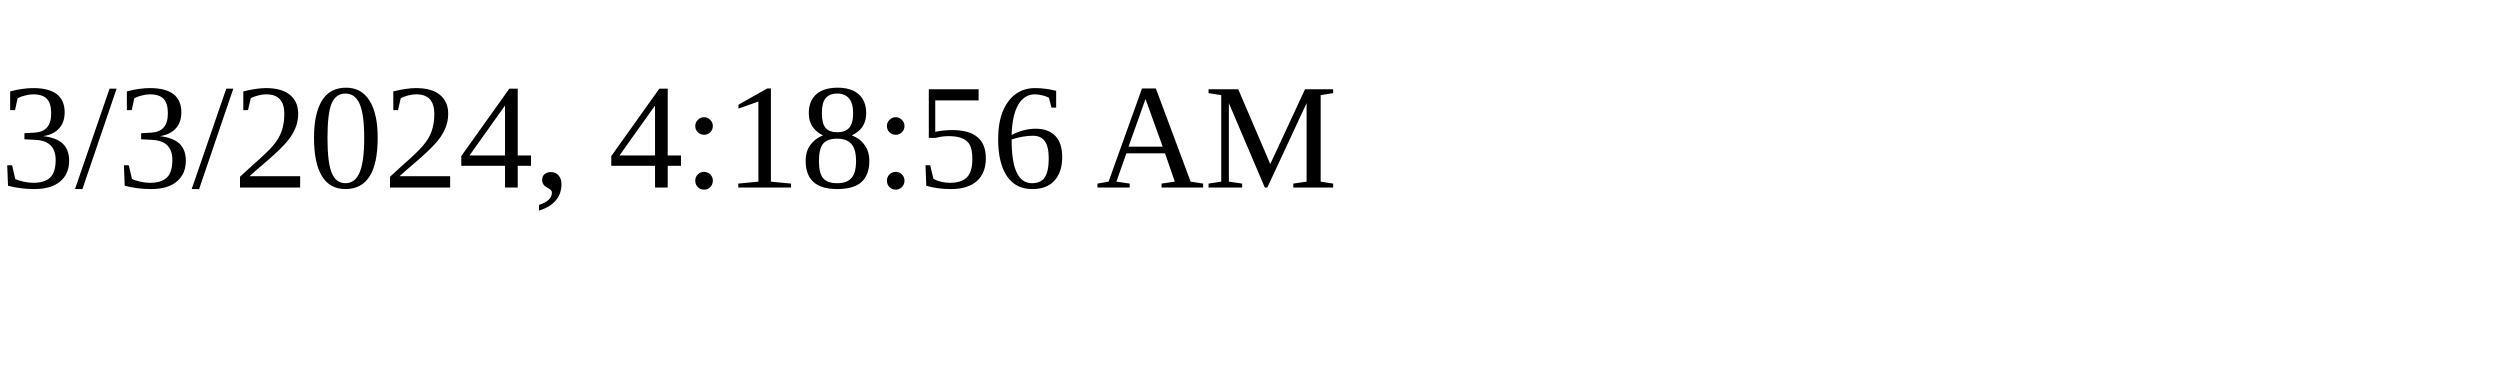
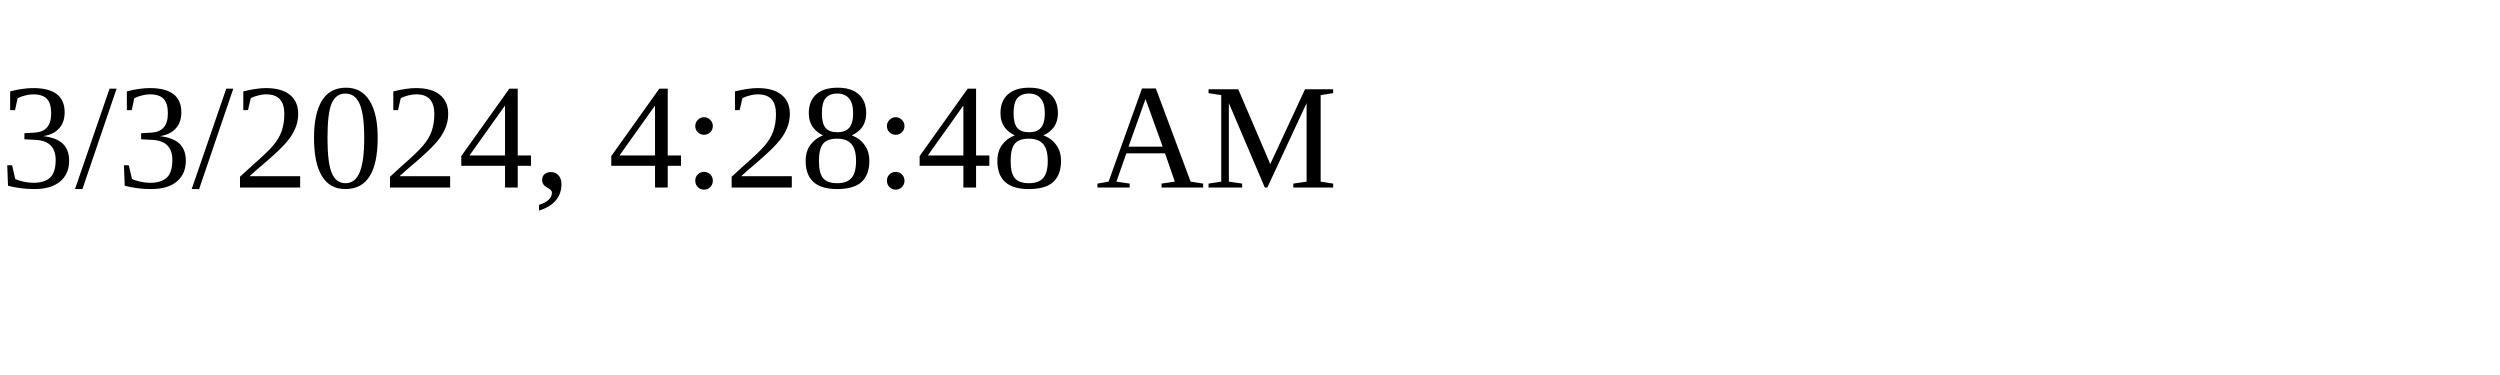
<svg xmlns="http://www.w3.org/2000/svg" height="30" width="200">
-   <text x="0" y="15">3/3/2024, 4:18:56 AM</text>
+   <text x="0" y="15">3/3/2024, 4:28:48 AM</text>
</svg>
